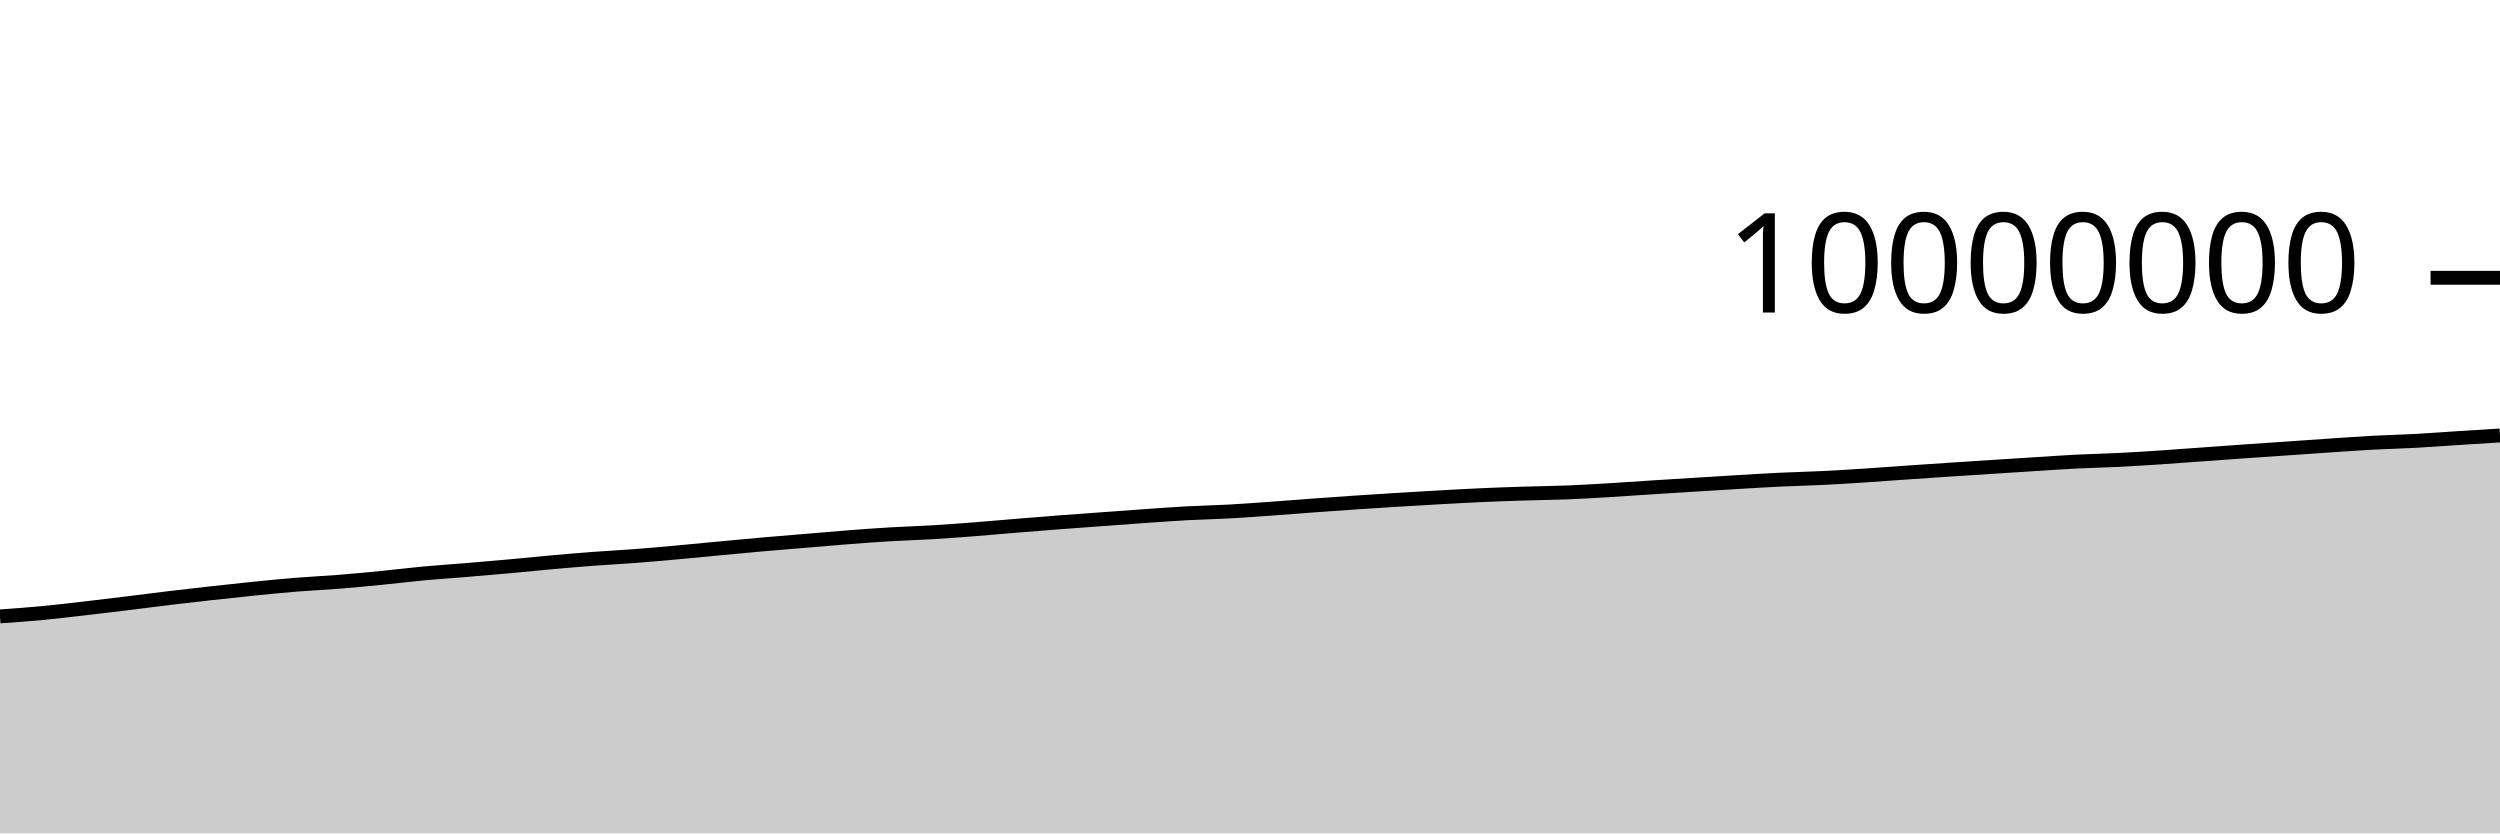
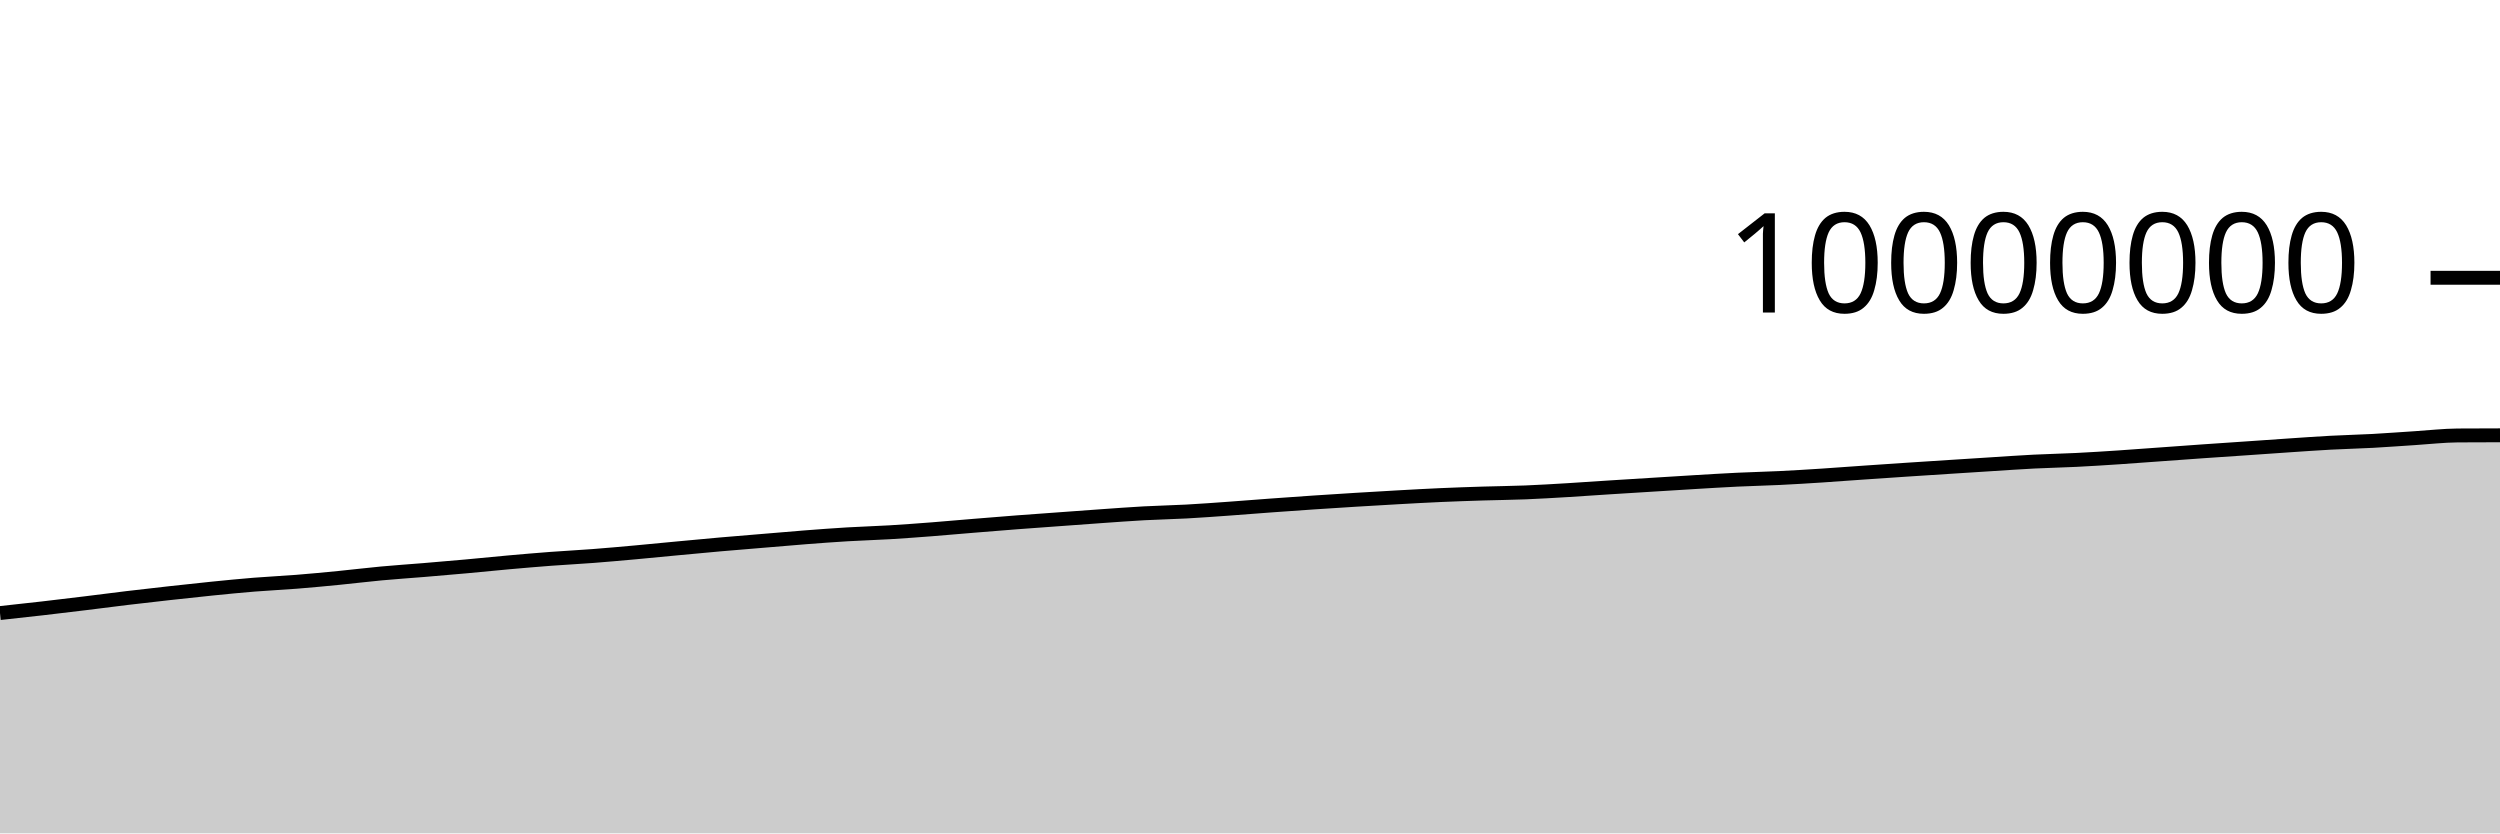
<svg xmlns="http://www.w3.org/2000/svg" viewBox="0 0 180 60">
  <g transform="translate(0,20)">
-     <path class="area" fill="rgba(0, 0, 0, 0.2)" d="M0,24.381C1.017,24.309,2.034,24.237,3.051,24.14C4.068,24.044,5.085,23.92,6.102,23.803C7.119,23.687,8.136,23.563,9.153,23.439C10.169,23.315,11.186,23.18,12.203,23.058C13.22,22.936,14.237,22.82,15.254,22.708C16.271,22.595,17.288,22.483,18.305,22.381C19.322,22.279,20.339,22.177,21.356,22.095C22.373,22.013,23.39,21.968,24.407,21.887C25.424,21.806,26.441,21.709,27.458,21.609C28.475,21.509,29.492,21.382,30.508,21.288C31.525,21.193,32.542,21.127,33.559,21.043C34.576,20.958,35.593,20.872,36.61,20.78C37.627,20.688,38.644,20.582,39.661,20.491C40.678,20.401,41.695,20.313,42.712,20.236C43.729,20.16,44.746,20.109,45.763,20.031C46.78,19.953,47.797,19.861,48.814,19.769C49.831,19.677,50.847,19.574,51.864,19.479C52.881,19.383,53.898,19.287,54.915,19.197C55.932,19.108,56.949,19.027,57.966,18.942C58.983,18.857,60,18.766,61.017,18.688C62.034,18.609,63.051,18.532,64.068,18.472C65.085,18.411,66.102,18.384,67.119,18.323C68.136,18.262,69.153,18.185,70.169,18.107C71.186,18.028,72.203,17.935,73.22,17.852C74.237,17.768,75.254,17.685,76.271,17.607C77.288,17.529,78.305,17.458,79.322,17.384C80.339,17.309,81.356,17.233,82.373,17.162C83.39,17.091,84.407,17.014,85.424,16.958C86.441,16.903,87.458,16.884,88.475,16.829C89.492,16.773,90.508,16.698,91.525,16.625C92.542,16.553,93.559,16.468,94.576,16.394C95.593,16.319,96.61,16.248,97.627,16.179C98.644,16.111,99.661,16.045,100.678,15.983C101.695,15.92,102.712,15.86,103.729,15.804C104.746,15.747,105.763,15.69,106.78,15.645C107.797,15.6,108.814,15.566,109.831,15.534C110.847,15.502,111.864,15.494,112.881,15.453C113.898,15.412,114.915,15.35,115.932,15.289C116.949,15.228,117.966,15.154,118.983,15.089C120,15.024,121.017,14.963,122.034,14.899C123.051,14.836,124.068,14.771,125.085,14.71C126.102,14.65,127.119,14.585,128.136,14.537C129.153,14.488,130.169,14.467,131.186,14.417C132.203,14.368,133.22,14.305,134.237,14.239C135.254,14.174,136.271,14.095,137.288,14.024C138.305,13.954,139.322,13.884,140.339,13.817C141.356,13.749,142.373,13.685,143.39,13.619C144.407,13.554,145.424,13.488,146.441,13.424C147.458,13.36,148.475,13.286,149.492,13.235C150.508,13.183,151.525,13.165,152.542,13.114C153.559,13.064,154.576,12.998,155.593,12.931C156.61,12.864,157.627,12.785,158.644,12.712C159.661,12.639,160.678,12.563,161.695,12.492C162.712,12.421,163.729,12.354,164.746,12.284C165.763,12.214,166.78,12.141,167.797,12.073C168.814,12.005,169.831,11.931,170.847,11.876C171.864,11.821,172.881,11.799,173.898,11.744C174.915,11.688,175.932,11.61,176.949,11.545C177.966,11.48,178.983,11.416,180,11.353L180,40C178.983,40,177.966,40,176.949,40C175.932,40,174.915,40,173.898,40C172.881,40,171.864,40,170.847,40C169.831,40,168.814,40,167.797,40C166.78,40,165.763,40,164.746,40C163.729,40,162.712,40,161.695,40C160.678,40,159.661,40,158.644,40C157.627,40,156.61,40,155.593,40C154.576,40,153.559,40,152.542,40C151.525,40,150.508,40,149.492,40C148.475,40,147.458,40,146.441,40C145.424,40,144.407,40,143.39,40C142.373,40,141.356,40,140.339,40C139.322,40,138.305,40,137.288,40C136.271,40,135.254,40,134.237,40C133.22,40,132.203,40,131.186,40C130.169,40,129.153,40,128.136,40C127.119,40,126.102,40,125.085,40C124.068,40,123.051,40,122.034,40C121.017,40,120,40,118.983,40C117.966,40,116.949,40,115.932,40C114.915,40,113.898,40,112.881,40C111.864,40,110.847,40,109.831,40C108.814,40,107.797,40,106.78,40C105.763,40,104.746,40,103.729,40C102.712,40,101.695,40,100.678,40C99.661,40,98.644,40,97.627,40C96.61,40,95.593,40,94.576,40C93.559,40,92.542,40,91.525,40C90.508,40,89.492,40,88.475,40C87.458,40,86.441,40,85.424,40C84.407,40,83.39,40,82.373,40C81.356,40,80.339,40,79.322,40C78.305,40,77.288,40,76.271,40C75.254,40,74.237,40,73.22,40C72.203,40,71.186,40,70.169,40C69.153,40,68.136,40,67.119,40C66.102,40,65.085,40,64.068,40C63.051,40,62.034,40,61.017,40C60,40,58.983,40,57.966,40C56.949,40,55.932,40,54.915,40C53.898,40,52.881,40,51.864,40C50.847,40,49.831,40,48.814,40C47.797,40,46.78,40,45.763,40C44.746,40,43.729,40,42.712,40C41.695,40,40.678,40,39.661,40C38.644,40,37.627,40,36.61,40C35.593,40,34.576,40,33.559,40C32.542,40,31.525,40,30.508,40C29.492,40,28.475,40,27.458,40C26.441,40,25.424,40,24.407,40C23.39,40,22.373,40,21.356,40C20.339,40,19.322,40,18.305,40C17.288,40,16.271,40,15.254,40C14.237,40,13.22,40,12.203,40C11.186,40,10.169,40,9.153,40C8.136,40,7.119,40,6.102,40C5.085,40,4.068,40,3.051,40C2.034,40,1.017,40,0,40Z" />
-     <path class="line" stroke="black" fill="none" d="M0,24.381C1.017,24.309,2.034,24.237,3.051,24.14C4.068,24.044,5.085,23.92,6.102,23.803C7.119,23.687,8.136,23.563,9.153,23.439C10.169,23.315,11.186,23.18,12.203,23.058C13.22,22.936,14.237,22.82,15.254,22.708C16.271,22.595,17.288,22.483,18.305,22.381C19.322,22.279,20.339,22.177,21.356,22.095C22.373,22.013,23.39,21.968,24.407,21.887C25.424,21.806,26.441,21.709,27.458,21.609C28.475,21.509,29.492,21.382,30.508,21.288C31.525,21.193,32.542,21.127,33.559,21.043C34.576,20.958,35.593,20.872,36.61,20.78C37.627,20.688,38.644,20.582,39.661,20.491C40.678,20.401,41.695,20.313,42.712,20.236C43.729,20.16,44.746,20.109,45.763,20.031C46.78,19.953,47.797,19.861,48.814,19.769C49.831,19.677,50.847,19.574,51.864,19.479C52.881,19.383,53.898,19.287,54.915,19.197C55.932,19.108,56.949,19.027,57.966,18.942C58.983,18.857,60,18.766,61.017,18.688C62.034,18.609,63.051,18.532,64.068,18.472C65.085,18.411,66.102,18.384,67.119,18.323C68.136,18.262,69.153,18.185,70.169,18.107C71.186,18.028,72.203,17.935,73.22,17.852C74.237,17.768,75.254,17.685,76.271,17.607C77.288,17.529,78.305,17.458,79.322,17.384C80.339,17.309,81.356,17.233,82.373,17.162C83.39,17.091,84.407,17.014,85.424,16.958C86.441,16.903,87.458,16.884,88.475,16.829C89.492,16.773,90.508,16.698,91.525,16.625C92.542,16.553,93.559,16.468,94.576,16.394C95.593,16.319,96.61,16.248,97.627,16.179C98.644,16.111,99.661,16.045,100.678,15.983C101.695,15.92,102.712,15.86,103.729,15.804C104.746,15.747,105.763,15.69,106.78,15.645C107.797,15.6,108.814,15.566,109.831,15.534C110.847,15.502,111.864,15.494,112.881,15.453C113.898,15.412,114.915,15.35,115.932,15.289C116.949,15.228,117.966,15.154,118.983,15.089C120,15.024,121.017,14.963,122.034,14.899C123.051,14.836,124.068,14.771,125.085,14.71C126.102,14.65,127.119,14.585,128.136,14.537C129.153,14.488,130.169,14.467,131.186,14.417C132.203,14.368,133.22,14.305,134.237,14.239C135.254,14.174,136.271,14.095,137.288,14.024C138.305,13.954,139.322,13.884,140.339,13.817C141.356,13.749,142.373,13.685,143.39,13.619C144.407,13.554,145.424,13.488,146.441,13.424C147.458,13.36,148.475,13.286,149.492,13.235C150.508,13.183,151.525,13.165,152.542,13.114C153.559,13.064,154.576,12.998,155.593,12.931C156.61,12.864,157.627,12.785,158.644,12.712C159.661,12.639,160.678,12.563,161.695,12.492C162.712,12.421,163.729,12.354,164.746,12.284C165.763,12.214,166.78,12.141,167.797,12.073C168.814,12.005,169.831,11.931,170.847,11.876C171.864,11.821,172.881,11.799,173.898,11.744C174.915,11.688,175.932,11.61,176.949,11.545C177.966,11.48,178.983,11.416,180,11.353" />
+     <path class="area" fill="rgba(0, 0, 0, 0.2)" d="M0,24.14C1.017,24.03,2.034,23.92,3.051,23.803C4.068,23.687,5.085,23.563,6.102,23.439C7.119,23.315,8.136,23.18,9.153,23.058C10.169,22.937,11.186,22.82,12.203,22.708C13.22,22.595,14.237,22.483,15.254,22.381C16.271,22.279,17.288,22.177,18.305,22.095C19.322,22.013,20.339,21.968,21.356,21.887C22.373,21.806,23.39,21.709,24.407,21.609C25.424,21.509,26.441,21.382,27.458,21.288C28.475,21.193,29.492,21.127,30.508,21.043C31.525,20.958,32.542,20.872,33.559,20.78C34.576,20.688,35.593,20.582,36.61,20.491C37.627,20.401,38.644,20.313,39.661,20.236C40.678,20.16,41.695,20.109,42.712,20.031C43.729,19.953,44.746,19.861,45.763,19.769C46.78,19.677,47.797,19.574,48.814,19.479C49.831,19.383,50.847,19.287,51.864,19.197C52.881,19.108,53.898,19.027,54.915,18.942C55.932,18.857,56.949,18.766,57.966,18.688C58.983,18.609,60,18.533,61.017,18.472C62.034,18.411,63.051,18.384,64.068,18.323C65.085,18.262,66.102,18.185,67.119,18.107C68.136,18.028,69.153,17.935,70.169,17.852C71.186,17.769,72.203,17.685,73.22,17.607C74.237,17.529,75.254,17.458,76.271,17.384C77.288,17.309,78.305,17.233,79.322,17.162C80.339,17.091,81.356,17.014,82.373,16.958C83.39,16.903,84.407,16.884,85.424,16.829C86.441,16.773,87.458,16.698,88.475,16.625C89.492,16.553,90.508,16.468,91.525,16.394C92.542,16.319,93.559,16.248,94.576,16.179C95.593,16.111,96.61,16.045,97.627,15.983C98.644,15.92,99.661,15.86,100.678,15.804C101.695,15.747,102.712,15.69,103.729,15.645C104.746,15.6,105.763,15.566,106.78,15.534C107.797,15.502,108.814,15.494,109.831,15.453C110.847,15.412,111.864,15.35,112.881,15.289C113.898,15.228,114.915,15.154,115.932,15.089C116.949,15.024,117.966,14.963,118.983,14.899C120,14.836,121.017,14.771,122.034,14.71C123.051,14.65,124.068,14.585,125.085,14.537C126.102,14.488,127.119,14.467,128.136,14.417C129.153,14.368,130.169,14.305,131.186,14.239C132.203,14.174,133.22,14.095,134.237,14.024C135.254,13.954,136.271,13.884,137.288,13.817C138.305,13.749,139.322,13.685,140.339,13.619C141.356,13.554,142.373,13.488,143.39,13.424C144.407,13.36,145.424,13.286,146.441,13.235C147.458,13.183,148.475,13.165,149.492,13.114C150.508,13.064,151.525,12.998,152.542,12.931C153.559,12.864,154.576,12.785,155.593,12.712C156.61,12.639,157.627,12.563,158.644,12.492C159.661,12.421,160.678,12.354,161.695,12.284C162.712,12.214,163.729,12.141,164.746,12.073C165.763,12.005,166.78,11.931,167.797,11.876C168.814,11.821,169.831,11.799,170.847,11.744C171.864,11.688,172.881,11.61,173.898,11.545C174.915,11.48,175.932,11.361,176.949,11.353C177.966,11.346,178.983,11.344,180,11.342L180,40C178.983,40,177.966,40,176.949,40C175.932,40,174.915,40,173.898,40C172.881,40,171.864,40,170.847,40C169.831,40,168.814,40,167.797,40C166.78,40,165.763,40,164.746,40C163.729,40,162.712,40,161.695,40C160.678,40,159.661,40,158.644,40C157.627,40,156.61,40,155.593,40C154.576,40,153.559,40,152.542,40C151.525,40,150.508,40,149.492,40C148.475,40,147.458,40,146.441,40C145.424,40,144.407,40,143.39,40C142.373,40,141.356,40,140.339,40C139.322,40,138.305,40,137.288,40C136.271,40,135.254,40,134.237,40C133.22,40,132.203,40,131.186,40C130.169,40,129.153,40,128.136,40C127.119,40,126.102,40,125.085,40C124.068,40,123.051,40,122.034,40C121.017,40,120,40,118.983,40C117.966,40,116.949,40,115.932,40C114.915,40,113.898,40,112.881,40C111.864,40,110.847,40,109.831,40C108.814,40,107.797,40,106.78,40C105.763,40,104.746,40,103.729,40C102.712,40,101.695,40,100.678,40C99.661,40,98.644,40,97.627,40C96.61,40,95.593,40,94.576,40C93.559,40,92.542,40,91.525,40C90.508,40,89.492,40,88.475,40C87.458,40,86.441,40,85.424,40C84.407,40,83.39,40,82.373,40C81.356,40,80.339,40,79.322,40C78.305,40,77.288,40,76.271,40C75.254,40,74.237,40,73.22,40C72.203,40,71.186,40,70.169,40C69.153,40,68.136,40,67.119,40C66.102,40,65.085,40,64.068,40C63.051,40,62.034,40,61.017,40C60,40,58.983,40,57.966,40C56.949,40,55.932,40,54.915,40C53.898,40,52.881,40,51.864,40C50.847,40,49.831,40,48.814,40C47.797,40,46.78,40,45.763,40C44.746,40,43.729,40,42.712,40C41.695,40,40.678,40,39.661,40C38.644,40,37.627,40,36.61,40C35.593,40,34.576,40,33.559,40C32.542,40,31.525,40,30.508,40C29.492,40,28.475,40,27.458,40C26.441,40,25.424,40,24.407,40C23.39,40,22.373,40,21.356,40C20.339,40,19.322,40,18.305,40C17.288,40,16.271,40,15.254,40C14.237,40,13.22,40,12.203,40C11.186,40,10.169,40,9.153,40C8.136,40,7.119,40,6.102,40C5.085,40,4.068,40,3.051,40C2.034,40,1.017,40,0,40Z" />
+     <path class="line" stroke="black" fill="none" d="M0,24.14C1.017,24.03,2.034,23.92,3.051,23.803C4.068,23.687,5.085,23.563,6.102,23.439C7.119,23.315,8.136,23.18,9.153,23.058C10.169,22.937,11.186,22.82,12.203,22.708C13.22,22.595,14.237,22.483,15.254,22.381C16.271,22.279,17.288,22.177,18.305,22.095C19.322,22.013,20.339,21.968,21.356,21.887C22.373,21.806,23.39,21.709,24.407,21.609C25.424,21.509,26.441,21.382,27.458,21.288C28.475,21.193,29.492,21.127,30.508,21.043C31.525,20.958,32.542,20.872,33.559,20.78C34.576,20.688,35.593,20.582,36.61,20.491C37.627,20.401,38.644,20.313,39.661,20.236C40.678,20.16,41.695,20.109,42.712,20.031C43.729,19.953,44.746,19.861,45.763,19.769C46.78,19.677,47.797,19.574,48.814,19.479C49.831,19.383,50.847,19.287,51.864,19.197C52.881,19.108,53.898,19.027,54.915,18.942C55.932,18.857,56.949,18.766,57.966,18.688C58.983,18.609,60,18.533,61.017,18.472C62.034,18.411,63.051,18.384,64.068,18.323C65.085,18.262,66.102,18.185,67.119,18.107C68.136,18.028,69.153,17.935,70.169,17.852C71.186,17.769,72.203,17.685,73.22,17.607C74.237,17.529,75.254,17.458,76.271,17.384C77.288,17.309,78.305,17.233,79.322,17.162C80.339,17.091,81.356,17.014,82.373,16.958C83.39,16.903,84.407,16.884,85.424,16.829C86.441,16.773,87.458,16.698,88.475,16.625C89.492,16.553,90.508,16.468,91.525,16.394C92.542,16.319,93.559,16.248,94.576,16.179C95.593,16.111,96.61,16.045,97.627,15.983C98.644,15.92,99.661,15.86,100.678,15.804C101.695,15.747,102.712,15.69,103.729,15.645C104.746,15.6,105.763,15.566,106.78,15.534C107.797,15.502,108.814,15.494,109.831,15.453C110.847,15.412,111.864,15.35,112.881,15.289C113.898,15.228,114.915,15.154,115.932,15.089C116.949,15.024,117.966,14.963,118.983,14.899C120,14.836,121.017,14.771,122.034,14.71C123.051,14.65,124.068,14.585,125.085,14.537C126.102,14.488,127.119,14.467,128.136,14.417C129.153,14.368,130.169,14.305,131.186,14.239C132.203,14.174,133.22,14.095,134.237,14.024C135.254,13.954,136.271,13.884,137.288,13.817C138.305,13.749,139.322,13.685,140.339,13.619C141.356,13.554,142.373,13.488,143.39,13.424C144.407,13.36,145.424,13.286,146.441,13.235C147.458,13.183,148.475,13.165,149.492,13.114C150.508,13.064,151.525,12.998,152.542,12.931C153.559,12.864,154.576,12.785,155.593,12.712C156.61,12.639,157.627,12.563,158.644,12.492C159.661,12.421,160.678,12.354,161.695,12.284C162.712,12.214,163.729,12.141,164.746,12.073C165.763,12.005,166.78,11.931,167.797,11.876C168.814,11.821,169.831,11.799,170.847,11.744C171.864,11.688,172.881,11.61,173.898,11.545C174.915,11.48,175.932,11.361,176.949,11.353C177.966,11.346,178.983,11.344,180,11.342" />
    <path class="axis-ceiling" stroke-width="1" stroke="black" fill="none" d="M175,0L180,0" />
    <text class="axis-ceiling-label" font-family="sans-serif" text-anchor="end" font-size="10px" x="170" y="2.5">10000000</text>
  </g>
</svg>
